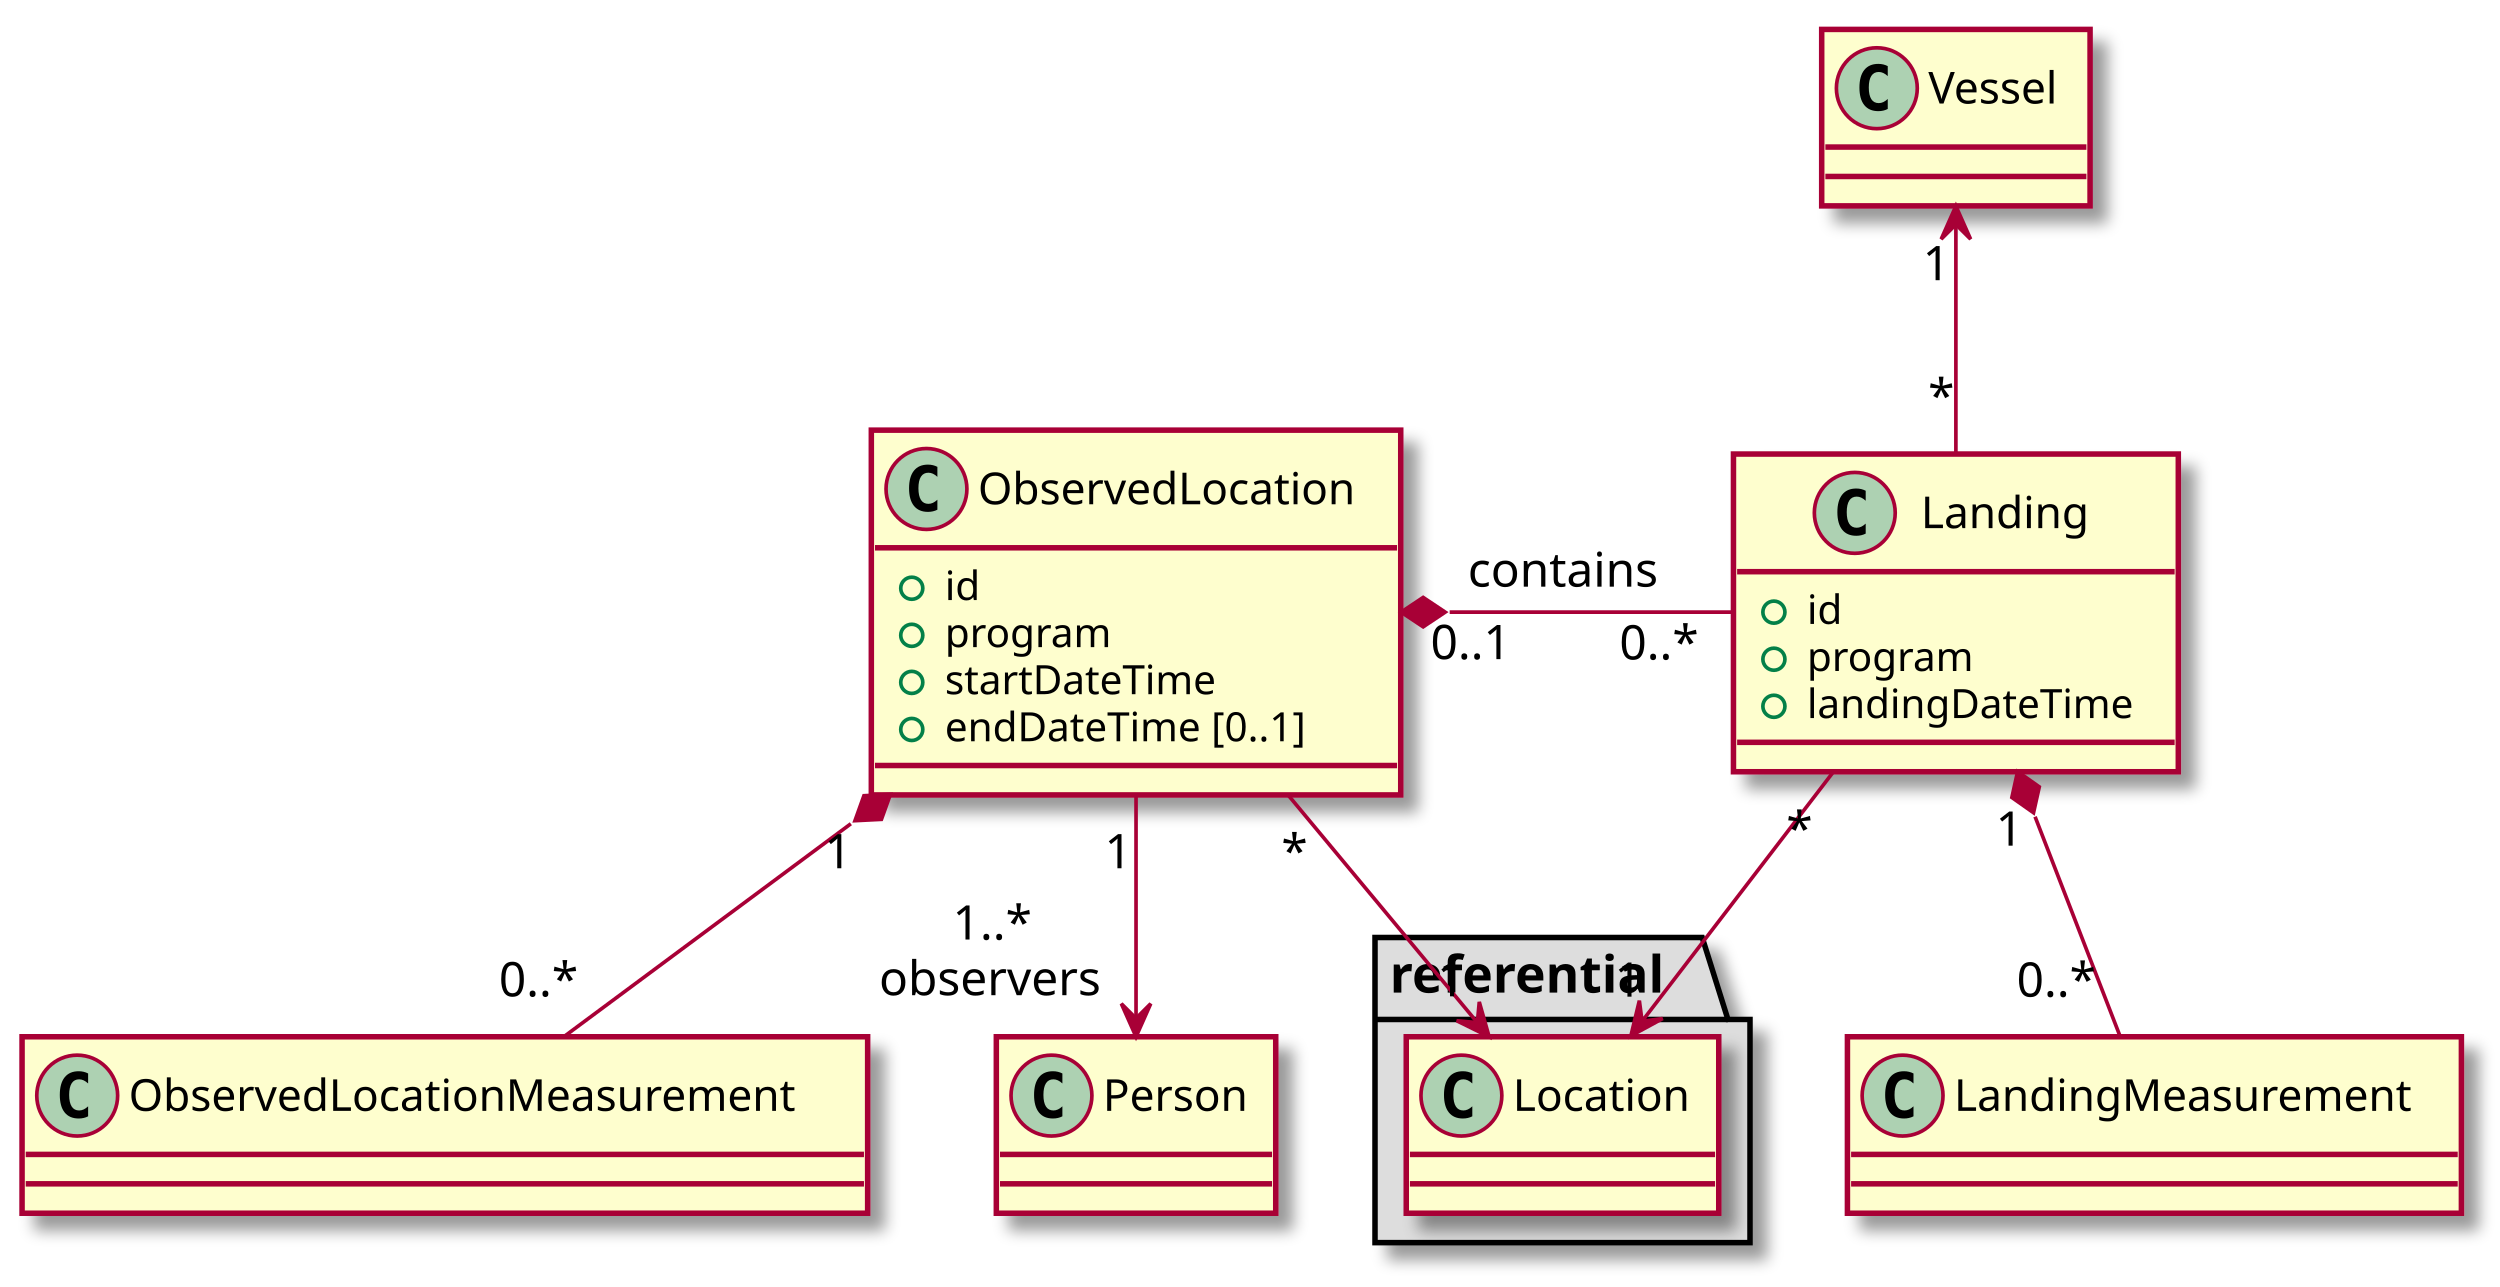
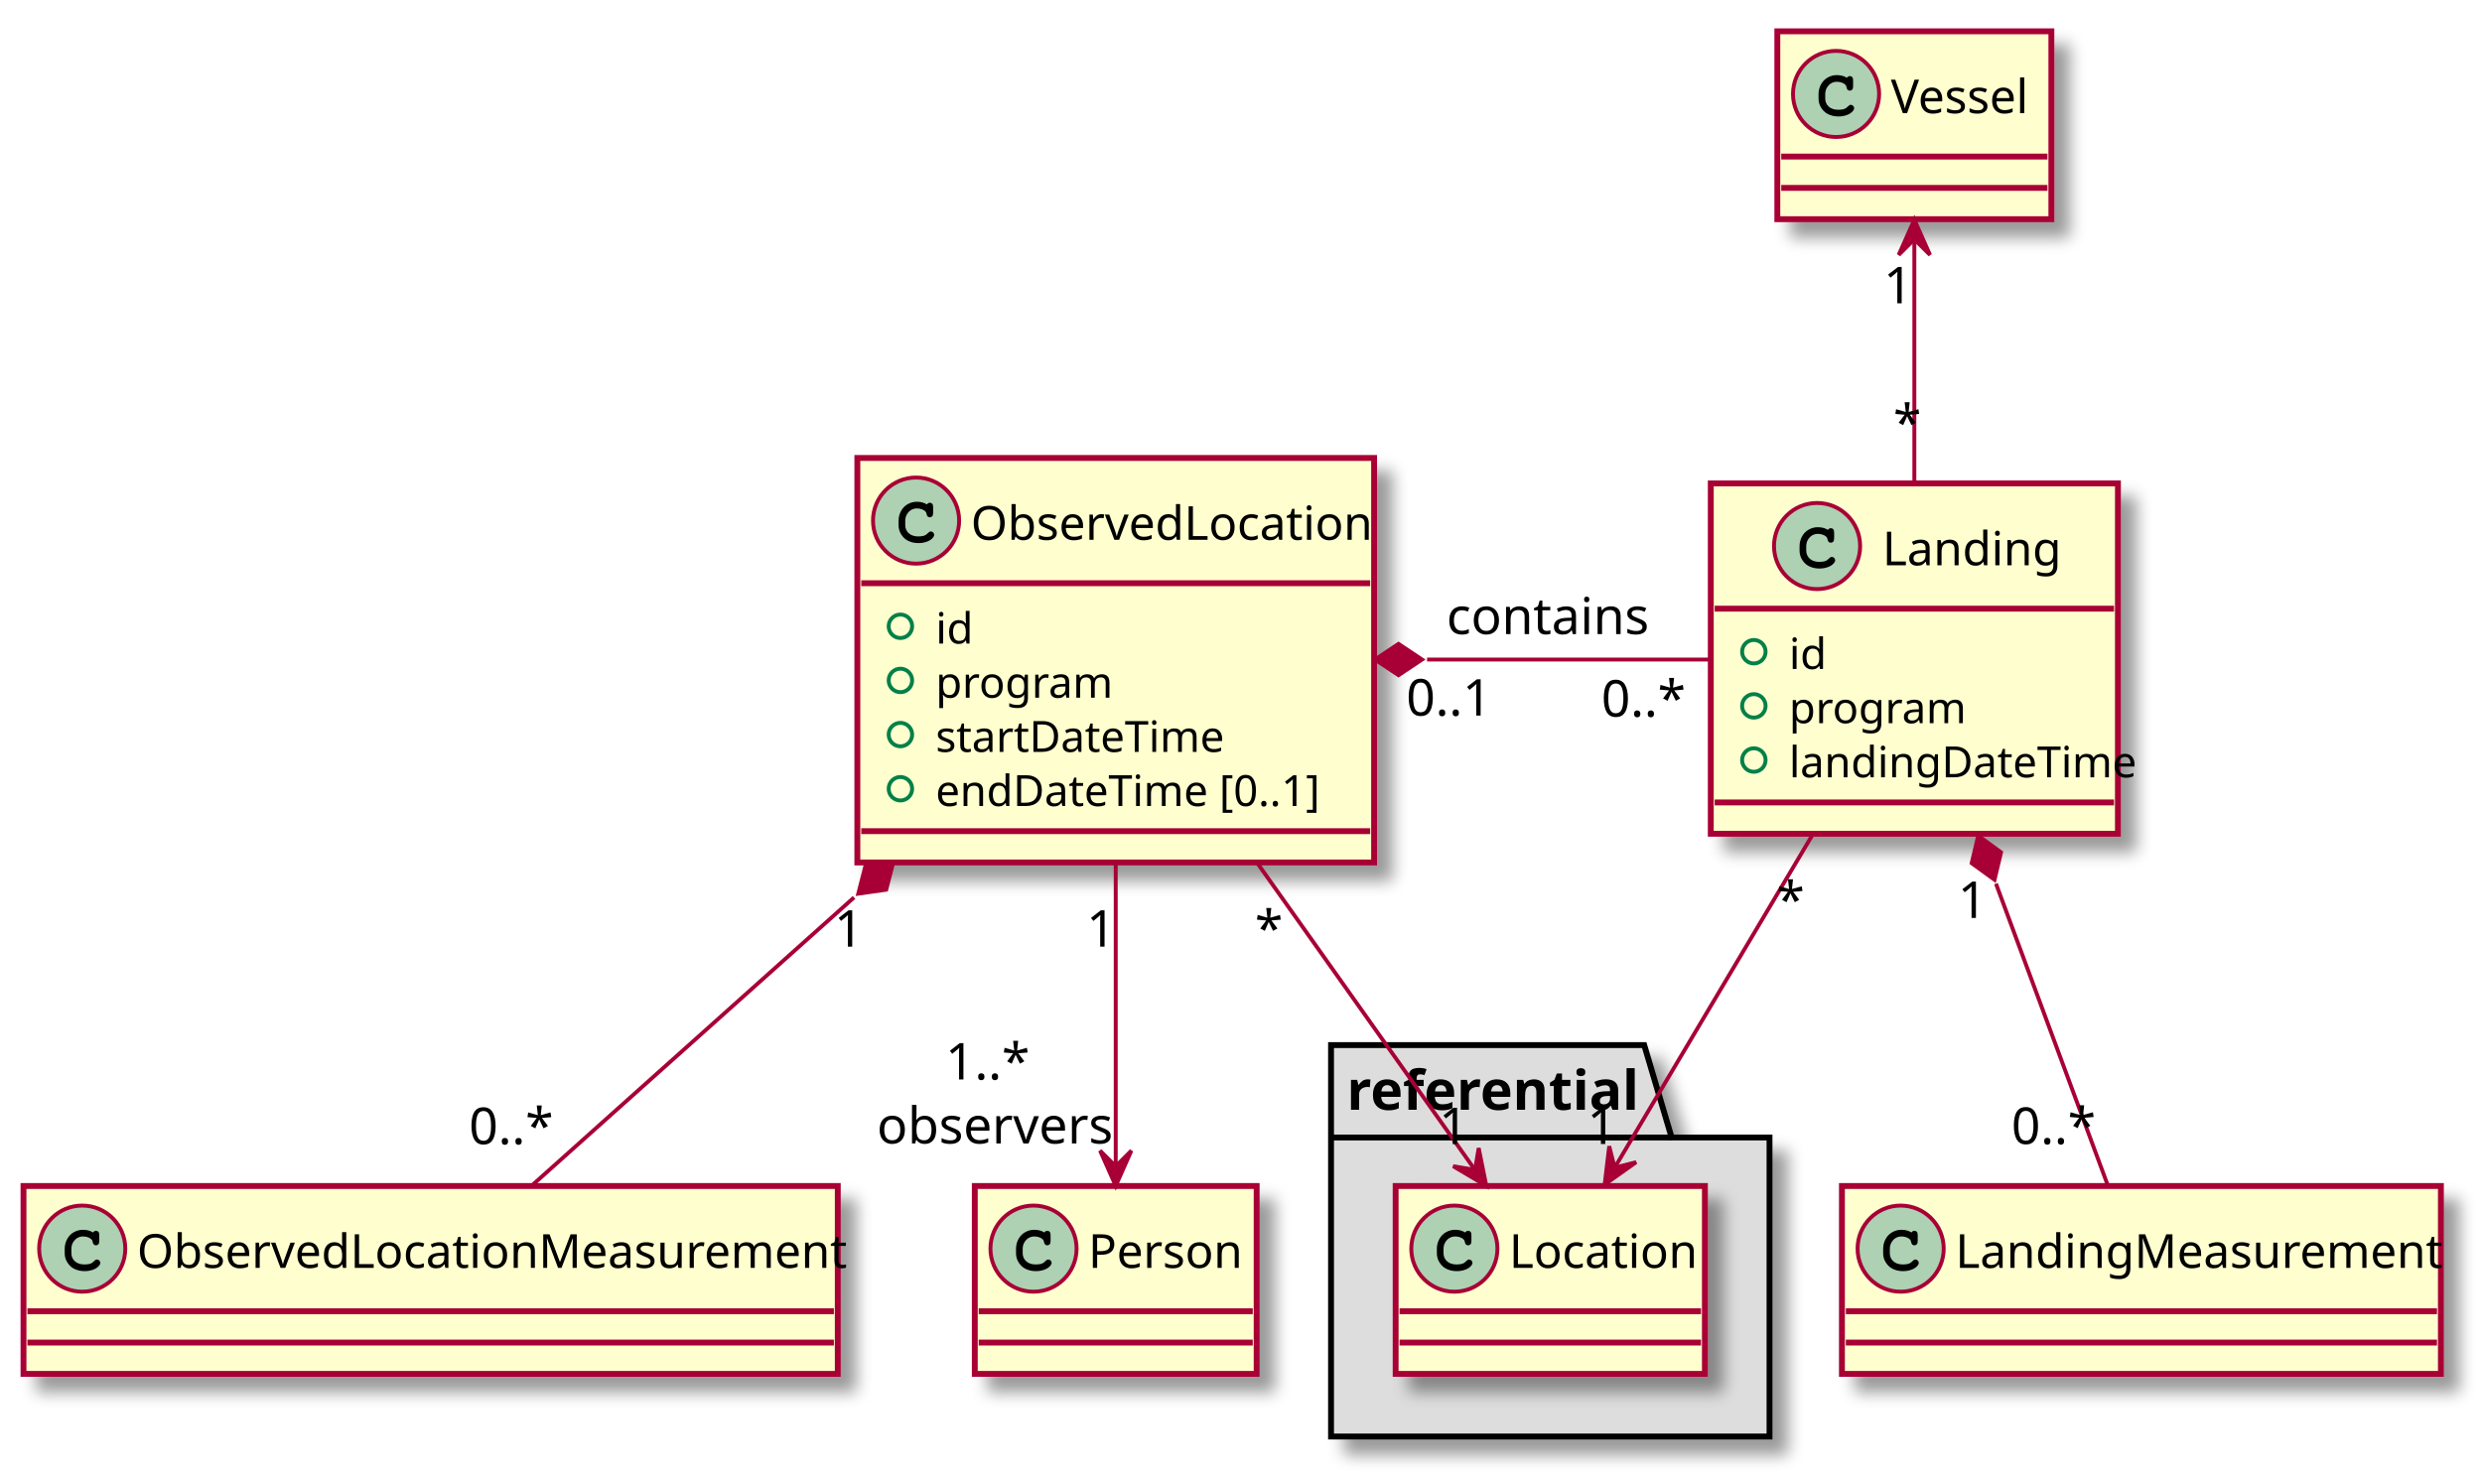
- <svg xmlns="http://www.w3.org/2000/svg" contentScriptType="application/ecmascript" contentStyleType="text/css" height="350px" preserveAspectRatio="none" style="width:680px;height:350px;" version="1.1" viewBox="0 0 680 350" width="680px" zoomAndPan="magnify">
+ <svg xmlns="http://www.w3.org/2000/svg" contentScriptType="application/ecmascript" contentStyleType="text/css" height="379px" preserveAspectRatio="none" style="width:634px;height:379px;" version="1.1" viewBox="0 0 634 379" width="634px" zoomAndPan="magnify">
  <defs>
    <filter height="300%" id="f1bqysglqbyikx" width="300%" x="-1" y="-1">
      <feGaussianBlur result="blurOut" stdDeviation="2.0" />
      <feColorMatrix in="blurOut" result="blurOut2" type="matrix" values="0 0 0 0 0 0 0 0 0 0 0 0 0 0 0 0 0 0 .4 0" />
      <feOffset dx="4.0" dy="4.0" in="blurOut2" result="blurOut3" />
      <feBlend in="SourceGraphic" in2="blurOut3" mode="normal" />
    </filter>
  </defs>
  <g>
-     <polygon fill="#DDDDDD" filter="url(#f1bqysglqbyikx)" points="374,255,463,255,470,277.297,476,277.297,476,338,374,338,374,255" style="stroke: #000000; stroke-width: 1.5;" />
-     <line style="stroke: #000000; stroke-width: 1.5;" x1="374" x2="470" y1="277.297" y2="277.297" />
-     <text fill="#000000" font-family="sans-serif" font-size="14" font-weight="bold" lengthAdjust="spacingAndGlyphs" textLength="83" x="378" y="269.995">referential</text>
-     <rect fill="#FEFECE" filter="url(#f1bqysglqbyikx)" height="48" id="Location" style="stroke: #A80036; stroke-width: 1.5;" width="85" x="382.5" y="282" />
-     <ellipse cx="397.5" cy="298" fill="#ADD1B2" rx="11" ry="11" style="stroke: #A80036; stroke-width: 1.0;" />
-     <path d="M400.469,303.641 Q399.891,303.938 399.25,304.086 Q398.609,304.234 397.906,304.234 Q395.406,304.234 394.086,302.586 Q392.766,300.938 392.766,297.812 Q392.766,294.688 394.086,293.031 Q395.406,291.375 397.906,291.375 Q398.609,291.375 399.258,291.531 Q399.906,291.688 400.469,291.984 L400.469,294.703 Q399.844,294.125 399.25,293.852 Q398.656,293.578 398.031,293.578 Q396.688,293.578 396,294.648 Q395.312,295.719 395.312,297.812 Q395.312,299.906 396,300.977 Q396.688,302.047 398.031,302.047 Q398.656,302.047 399.25,301.773 Q399.844,301.5 400.469,300.922 L400.469,303.641 Z " />
-     <text fill="#000000" font-family="sans-serif" font-size="12" lengthAdjust="spacingAndGlyphs" textLength="53" x="411.5" y="302.154">Location</text>
-     <line style="stroke: #A80036; stroke-width: 1.5;" x1="383.5" x2="466.5" y1="314" y2="314" />
-     <line style="stroke: #A80036; stroke-width: 1.5;" x1="383.5" x2="466.5" y1="322" y2="322" />
-     <rect fill="#FEFECE" filter="url(#f1bqysglqbyikx)" height="99.219" id="ObservedLocation" style="stroke: #A80036; stroke-width: 1.5;" width="144" x="237" y="117" />
-     <ellipse cx="252" cy="133" fill="#ADD1B2" rx="11" ry="11" style="stroke: #A80036; stroke-width: 1.0;" />
-     <path d="M254.969,138.641 Q254.391,138.938 253.75,139.086 Q253.109,139.234 252.406,139.234 Q249.906,139.234 248.586,137.586 Q247.266,135.938 247.266,132.812 Q247.266,129.688 248.586,128.031 Q249.906,126.375 252.406,126.375 Q253.109,126.375 253.758,126.531 Q254.406,126.688 254.969,126.984 L254.969,129.703 Q254.344,129.125 253.75,128.852 Q253.156,128.578 252.531,128.578 Q251.188,128.578 250.5,129.648 Q249.812,130.719 249.812,132.812 Q249.812,134.906 250.5,135.977 Q251.188,137.047 252.531,137.047 Q253.156,137.047 253.75,136.773 Q254.344,136.5 254.969,135.922 L254.969,138.641 Z " />
-     <text fill="#000000" font-family="sans-serif" font-size="12" lengthAdjust="spacingAndGlyphs" textLength="112" x="266" y="137.154">ObservedLocation</text>
-     <line style="stroke: #A80036; stroke-width: 1.5;" x1="238" x2="380" y1="149" y2="149" />
-     <ellipse cx="248" cy="160" fill="none" rx="3" ry="3" style="stroke: #038048; stroke-width: 1.0;" />
-     <text fill="#000000" font-family="sans-serif" font-size="11" lengthAdjust="spacingAndGlyphs" textLength="10" x="257" y="163.21">id</text>
-     <ellipse cx="248" cy="172.805" fill="none" rx="3" ry="3" style="stroke: #038048; stroke-width: 1.0;" />
-     <text fill="#000000" font-family="sans-serif" font-size="11" lengthAdjust="spacingAndGlyphs" textLength="49" x="257" y="176.015">program</text>
-     <ellipse cx="248" cy="185.609" fill="none" rx="3" ry="3" style="stroke: #038048; stroke-width: 1.0;" />
-     <text fill="#000000" font-family="sans-serif" font-size="11" lengthAdjust="spacingAndGlyphs" textLength="81" x="257" y="188.82">startDateTime</text>
-     <ellipse cx="248" cy="198.414" fill="none" rx="3" ry="3" style="stroke: #038048; stroke-width: 1.0;" />
-     <text fill="#000000" font-family="sans-serif" font-size="11" lengthAdjust="spacingAndGlyphs" textLength="109" x="257" y="201.625">endDateTime [0..1]</text>
-     <line style="stroke: #A80036; stroke-width: 1.5;" x1="238" x2="380" y1="208.219" y2="208.219" />
-     <rect fill="#FEFECE" filter="url(#f1bqysglqbyikx)" height="86.414" id="Landing" style="stroke: #A80036; stroke-width: 1.5;" width="121" x="471.5" y="123.5" />
-     <ellipse cx="504.5" cy="139.5" fill="#ADD1B2" rx="11" ry="11" style="stroke: #A80036; stroke-width: 1.0;" />
-     <path d="M507.469,145.141 Q506.891,145.438 506.25,145.586 Q505.609,145.734 504.906,145.734 Q502.406,145.734 501.086,144.086 Q499.766,142.438 499.766,139.312 Q499.766,136.188 501.086,134.531 Q502.406,132.875 504.906,132.875 Q505.609,132.875 506.258,133.031 Q506.906,133.188 507.469,133.484 L507.469,136.203 Q506.844,135.625 506.25,135.352 Q505.656,135.078 505.031,135.078 Q503.688,135.078 503,136.148 Q502.312,137.219 502.312,139.312 Q502.312,141.406 503,142.477 Q503.688,143.547 505.031,143.547 Q505.656,143.547 506.25,143.273 Q506.844,143 507.469,142.422 L507.469,145.141 Z " />
-     <text fill="#000000" font-family="sans-serif" font-size="12" lengthAdjust="spacingAndGlyphs" textLength="49" x="522.5" y="143.654">Landing</text>
-     <line style="stroke: #A80036; stroke-width: 1.5;" x1="472.5" x2="591.5" y1="155.5" y2="155.5" />
-     <ellipse cx="482.5" cy="166.5" fill="none" rx="3" ry="3" style="stroke: #038048; stroke-width: 1.0;" />
-     <text fill="#000000" font-family="sans-serif" font-size="11" lengthAdjust="spacingAndGlyphs" textLength="10" x="491.5" y="169.71">id</text>
-     <ellipse cx="482.5" cy="179.305" fill="none" rx="3" ry="3" style="stroke: #038048; stroke-width: 1.0;" />
-     <text fill="#000000" font-family="sans-serif" font-size="11" lengthAdjust="spacingAndGlyphs" textLength="49" x="491.5" y="182.515">program</text>
-     <ellipse cx="482.5" cy="192.109" fill="none" rx="3" ry="3" style="stroke: #038048; stroke-width: 1.0;" />
-     <text fill="#000000" font-family="sans-serif" font-size="11" lengthAdjust="spacingAndGlyphs" textLength="95" x="491.5" y="195.32">landingDateTime</text>
-     <line style="stroke: #A80036; stroke-width: 1.5;" x1="472.5" x2="591.5" y1="201.914" y2="201.914" />
-     <rect fill="#FEFECE" filter="url(#f1bqysglqbyikx)" height="48" id="Person" style="stroke: #A80036; stroke-width: 1.5;" width="76" x="271" y="282" />
-     <ellipse cx="286" cy="298" fill="#ADD1B2" rx="11" ry="11" style="stroke: #A80036; stroke-width: 1.0;" />
-     <path d="M288.969,303.641 Q288.391,303.938 287.75,304.086 Q287.109,304.234 286.406,304.234 Q283.906,304.234 282.586,302.586 Q281.266,300.938 281.266,297.812 Q281.266,294.688 282.586,293.031 Q283.906,291.375 286.406,291.375 Q287.109,291.375 287.758,291.531 Q288.406,291.688 288.969,291.984 L288.969,294.703 Q288.344,294.125 287.75,293.852 Q287.156,293.578 286.531,293.578 Q285.188,293.578 284.5,294.648 Q283.812,295.719 283.812,297.812 Q283.812,299.906 284.5,300.977 Q285.188,302.047 286.531,302.047 Q287.156,302.047 287.75,301.773 Q288.344,301.5 288.969,300.922 L288.969,303.641 Z " />
-     <text fill="#000000" font-family="sans-serif" font-size="12" lengthAdjust="spacingAndGlyphs" textLength="44" x="300" y="302.154">Person</text>
-     <line style="stroke: #A80036; stroke-width: 1.5;" x1="272" x2="346" y1="314" y2="314" />
-     <line style="stroke: #A80036; stroke-width: 1.5;" x1="272" x2="346" y1="322" y2="322" />
-     <rect fill="#FEFECE" filter="url(#f1bqysglqbyikx)" height="48" id="ObservedLocationMeasurement" style="stroke: #A80036; stroke-width: 1.5;" width="230" x="6" y="282" />
-     <ellipse cx="21" cy="298" fill="#ADD1B2" rx="11" ry="11" style="stroke: #A80036; stroke-width: 1.0;" />
-     <path d="M23.969,303.641 Q23.391,303.938 22.75,304.086 Q22.109,304.234 21.406,304.234 Q18.906,304.234 17.586,302.586 Q16.266,300.938 16.266,297.812 Q16.266,294.688 17.586,293.031 Q18.906,291.375 21.406,291.375 Q22.109,291.375 22.758,291.531 Q23.406,291.688 23.969,291.984 L23.969,294.703 Q23.344,294.125 22.75,293.852 Q22.156,293.578 21.531,293.578 Q20.188,293.578 19.5,294.648 Q18.812,295.719 18.812,297.812 Q18.812,299.906 19.5,300.977 Q20.188,302.047 21.531,302.047 Q22.156,302.047 22.75,301.773 Q23.344,301.5 23.969,300.922 L23.969,303.641 Z " />
-     <text fill="#000000" font-family="sans-serif" font-size="12" lengthAdjust="spacingAndGlyphs" textLength="198" x="35" y="302.154">ObservedLocationMeasurement</text>
-     <line style="stroke: #A80036; stroke-width: 1.5;" x1="7" x2="235" y1="314" y2="314" />
-     <line style="stroke: #A80036; stroke-width: 1.5;" x1="7" x2="235" y1="322" y2="322" />
-     <rect fill="#FEFECE" filter="url(#f1bqysglqbyikx)" height="48" id="Vessel" style="stroke: #A80036; stroke-width: 1.5;" width="73" x="495.5" y="8" />
-     <ellipse cx="510.5" cy="24" fill="#ADD1B2" rx="11" ry="11" style="stroke: #A80036; stroke-width: 1.0;" />
-     <path d="M513.469,29.641 Q512.891,29.938 512.25,30.086 Q511.609,30.234 510.906,30.234 Q508.406,30.234 507.086,28.586 Q505.766,26.938 505.766,23.812 Q505.766,20.688 507.086,19.031 Q508.406,17.375 510.906,17.375 Q511.609,17.375 512.258,17.531 Q512.906,17.688 513.469,17.984 L513.469,20.703 Q512.844,20.125 512.25,19.852 Q511.656,19.578 511.031,19.578 Q509.688,19.578 509,20.648 Q508.312,21.719 508.312,23.812 Q508.312,25.906 509,26.977 Q509.688,28.047 511.031,28.047 Q511.656,28.047 512.25,27.773 Q512.844,27.5 513.469,26.922 L513.469,29.641 Z " />
-     <text fill="#000000" font-family="sans-serif" font-size="12" lengthAdjust="spacingAndGlyphs" textLength="41" x="524.5" y="28.154">Vessel</text>
-     <line style="stroke: #A80036; stroke-width: 1.5;" x1="496.5" x2="567.5" y1="40" y2="40" />
-     <line style="stroke: #A80036; stroke-width: 1.5;" x1="496.5" x2="567.5" y1="48" y2="48" />
-     <rect fill="#FEFECE" filter="url(#f1bqysglqbyikx)" height="48" id="LandingMeasurement" style="stroke: #A80036; stroke-width: 1.5;" width="167" x="502.5" y="282" />
-     <ellipse cx="517.5" cy="298" fill="#ADD1B2" rx="11" ry="11" style="stroke: #A80036; stroke-width: 1.0;" />
-     <path d="M520.469,303.641 Q519.891,303.938 519.25,304.086 Q518.609,304.234 517.906,304.234 Q515.406,304.234 514.086,302.586 Q512.766,300.938 512.766,297.812 Q512.766,294.688 514.086,293.031 Q515.406,291.375 517.906,291.375 Q518.609,291.375 519.258,291.531 Q519.906,291.688 520.469,291.984 L520.469,294.703 Q519.844,294.125 519.25,293.852 Q518.656,293.578 518.031,293.578 Q516.688,293.578 516,294.648 Q515.312,295.719 515.312,297.812 Q515.312,299.906 516,300.977 Q516.688,302.047 518.031,302.047 Q518.656,302.047 519.25,301.773 Q519.844,301.5 520.469,300.922 L520.469,303.641 Z " />
-     <text fill="#000000" font-family="sans-serif" font-size="12" lengthAdjust="spacingAndGlyphs" textLength="135" x="531.5" y="302.154">LandingMeasurement</text>
-     <line style="stroke: #A80036; stroke-width: 1.5;" x1="503.5" x2="668.5" y1="314" y2="314" />
-     <line style="stroke: #A80036; stroke-width: 1.5;" x1="503.5" x2="668.5" y1="322" y2="322" />
-     <path d="M394.312,166.5 C419.99,166.5 447.632,166.5 471.363,166.5 " fill="none" id="ObservedLocation&lt;-Landing" style="stroke: #A80036; stroke-width: 1.0;" />
-     <polygon fill="#A80036" points="381.094,166.5,387.094,170.5,393.094,166.5,387.094,162.5,381.094,166.5" style="stroke: #A80036; stroke-width: 1.0;" />
-     <text fill="#000000" font-family="sans-serif" font-size="13" lengthAdjust="spacingAndGlyphs" textLength="54" x="399.25" y="159.567">contains</text>
-     <text fill="#000000" font-family="sans-serif" font-size="13" lengthAdjust="spacingAndGlyphs" textLength="24" x="389.109" y="179.278">0..1</text>
-     <text fill="#000000" font-family="sans-serif" font-size="13" lengthAdjust="spacingAndGlyphs" textLength="23" x="440.473" y="179.372">0..*</text>
-     <path d="M309,216.075 C309,236.373 309,259.165 309,276.724 " fill="none" id="ObservedLocation-&gt;Person" style="stroke: #A80036; stroke-width: 1.0;" />
-     <polygon fill="#A80036" points="309,281.997,313,272.997,309,276.997,305,272.997,309,281.997" style="stroke: #A80036; stroke-width: 1.0;" />
-     <text fill="#000000" font-family="sans-serif" font-size="13" lengthAdjust="spacingAndGlyphs" textLength="8" x="300.438" y="236.162">1</text>
-     <text fill="#000000" font-family="sans-serif" font-size="13" lengthAdjust="spacingAndGlyphs" textLength="23" x="259.109" y="255.561">1..*</text>
-     <text fill="#000000" font-family="sans-serif" font-size="13" lengthAdjust="spacingAndGlyphs" textLength="63" x="239.109" y="270.694">observers</text>
-     <path d="M231.431,224.058 C204.107,244.333 174.87,266.027 153.348,281.997 " fill="none" id="ObservedLocation&lt;-ObservedLocationMeasurement" style="stroke: #A80036; stroke-width: 1.0;" />
-     <polygon fill="#A80036" points="242.189,216.075,234.987,216.438,232.552,223.226,239.754,222.863,242.189,216.075" style="stroke: #A80036; stroke-width: 1.0;" />
-     <text fill="#000000" font-family="sans-serif" font-size="13" lengthAdjust="spacingAndGlyphs" textLength="8" x="224.231" y="236.162">1</text>
-     <text fill="#000000" font-family="sans-serif" font-size="13" lengthAdjust="spacingAndGlyphs" textLength="23" x="135.691" y="271.008">0..*</text>
-     <path d="M532,61.488 C532,79.617 532,103.161 532,123.361 " fill="none" id="Vessel&lt;-Landing" style="stroke: #A80036; stroke-width: 1.0;" />
-     <polygon fill="#A80036" points="532,56.046,528,65.046,532,61.046,536,65.046,532,56.046" style="stroke: #A80036; stroke-width: 1.0;" />
-     <text fill="#000000" font-family="sans-serif" font-size="13" lengthAdjust="spacingAndGlyphs" textLength="8" x="522.975" y="76.213">1</text>
-     <text fill="#000000" font-family="sans-serif" font-size="13" lengthAdjust="spacingAndGlyphs" textLength="7" x="524.442" y="112.335">*</text>
-     <path d="M553.539,222.143 C561.557,242.855 570.245,265.299 576.613,281.751 " fill="none" id="Landing&lt;-LandingMeasurement" style="stroke: #A80036; stroke-width: 1.0;" />
-     <polygon fill="#A80036" points="548.79,209.874,547.226,216.913,553.122,221.065,554.686,214.025,548.79,209.874" style="stroke: #A80036; stroke-width: 1.0;" />
-     <text fill="#000000" font-family="sans-serif" font-size="13" lengthAdjust="spacingAndGlyphs" textLength="8" x="542.828" y="230.026">1</text>
-     <text fill="#000000" font-family="sans-serif" font-size="13" lengthAdjust="spacingAndGlyphs" textLength="23" x="548.522" y="271.095">0..*</text>
-     <path d="M498.731,209.874 C481.849,231.884 461.815,258.003 446.894,277.456 " fill="none" id="Landing-&gt;Location" style="stroke: #A80036; stroke-width: 1.0;" />
-     <polygon fill="#A80036" points="443.6,281.751,452.251,277.044,446.643,277.784,445.904,272.175,443.6,281.751" style="stroke: #A80036; stroke-width: 1.0;" />
-     <text fill="#000000" font-family="sans-serif" font-size="13" lengthAdjust="spacingAndGlyphs" textLength="7" x="485.871" y="230.026">*</text>
-     <text fill="#000000" font-family="sans-serif" font-size="13" lengthAdjust="spacingAndGlyphs" textLength="8" x="439.159" y="271.095">1</text>
-     <path d="M350.224,216.075 C367.539,236.898 387.036,260.345 401.78,278.076 " fill="none" id="ObservedLocation-&gt;Location" style="stroke: #A80036; stroke-width: 1.0;" />
-     <polygon fill="#A80036" points="405.04,281.997,402.361,272.519,401.843,278.152,396.21,277.635,405.04,281.997" style="stroke: #A80036; stroke-width: 1.0;" />
-     <text fill="#000000" font-family="sans-serif" font-size="13" lengthAdjust="spacingAndGlyphs" textLength="7" x="348.529" y="236.162">*</text>
-     <text fill="#000000" font-family="sans-serif" font-size="13" lengthAdjust="spacingAndGlyphs" textLength="8" x="390.901" y="271.008">1</text>
+     <polygon fill="#DDDDDD" filter="url(#f1bqysglqbyikx)" points="340,267,420,267,427,290.609,452,290.609,452,367,340,367,340,267" style="stroke: #000000; stroke-width: 1.5;" />
+     <line style="stroke: #000000; stroke-width: 1.5;" x1="340" x2="427" y1="290.609" y2="290.609" />
+     <text fill="#000000" font-family="sans-serif" font-size="14" font-weight="bold" lengthAdjust="spacingAndGlyphs" textLength="74" x="344" y="283.533">referential</text>
+     <rect fill="#FEFECE" filter="url(#f1bqysglqbyikx)" height="48" id="Location" style="stroke: #A80036; stroke-width: 1.5;" width="79" x="356.5" y="303" />
+     <ellipse cx="371.5" cy="319" fill="#ADD1B2" rx="11" ry="11" style="stroke: #A80036; stroke-width: 1.0;" />
+     <path d="M374.266,314.875 Q374.422,314.656 374.609,314.547 Q374.797,314.438 375.016,314.438 Q375.391,314.438 375.625,314.695 Q375.859,314.953 375.859,315.562 L375.859,317.016 Q375.859,317.625 375.625,317.891 Q375.391,318.156 375.016,318.156 Q374.672,318.156 374.469,317.953 Q374.266,317.766 374.156,317.25 Q374.109,316.891 373.922,316.703 Q373.594,316.328 372.984,316.109 Q372.375,315.891 371.75,315.891 Q370.984,315.891 370.352,316.219 Q369.719,316.547 369.227,317.297 Q368.734,318.047 368.734,319.078 L368.734,320.172 Q368.734,321.406 369.625,322.227 Q370.516,323.047 372.109,323.047 Q373.047,323.047 373.703,322.797 Q374.094,322.641 374.516,322.203 Q374.781,321.938 374.93,321.859 Q375.078,321.781 375.281,321.781 Q375.609,321.781 375.867,322.039 Q376.125,322.297 376.125,322.641 Q376.125,322.984 375.781,323.391 Q375.281,323.969 374.484,324.297 Q373.406,324.75 372.109,324.75 Q370.594,324.75 369.391,324.125 Q368.406,323.625 367.719,322.555 Q367.031,321.484 367.031,320.203 L367.031,319.047 Q367.031,317.719 367.648,316.57 Q368.266,315.422 369.359,314.805 Q370.453,314.188 371.688,314.188 Q372.422,314.188 373.07,314.352 Q373.719,314.516 374.266,314.875 Z " />
+     <text fill="#000000" font-family="sans-serif" font-size="12" lengthAdjust="spacingAndGlyphs" textLength="47" x="385.5" y="323.91">Location</text>
+     <line style="stroke: #A80036; stroke-width: 1.5;" x1="357.5" x2="434.5" y1="335" y2="335" />
+     <line style="stroke: #A80036; stroke-width: 1.5;" x1="357.5" x2="434.5" y1="343" y2="343" />
+     <rect fill="#FEFECE" filter="url(#f1bqysglqbyikx)" height="103.344" id="ObservedLocation" style="stroke: #A80036; stroke-width: 1.5;" width="132" x="219" y="117" />
+     <ellipse cx="234" cy="133" fill="#ADD1B2" rx="11" ry="11" style="stroke: #A80036; stroke-width: 1.0;" />
+     <path d="M236.766,128.875 Q236.922,128.656 237.109,128.547 Q237.297,128.438 237.516,128.438 Q237.891,128.438 238.125,128.695 Q238.359,128.953 238.359,129.562 L238.359,131.016 Q238.359,131.625 238.125,131.891 Q237.891,132.156 237.516,132.156 Q237.172,132.156 236.969,131.953 Q236.766,131.766 236.656,131.25 Q236.609,130.891 236.422,130.703 Q236.094,130.328 235.484,130.109 Q234.875,129.891 234.25,129.891 Q233.484,129.891 232.852,130.219 Q232.219,130.547 231.727,131.297 Q231.234,132.047 231.234,133.078 L231.234,134.172 Q231.234,135.406 232.125,136.227 Q233.016,137.047 234.609,137.047 Q235.547,137.047 236.203,136.797 Q236.594,136.641 237.016,136.203 Q237.281,135.938 237.43,135.859 Q237.578,135.781 237.781,135.781 Q238.109,135.781 238.367,136.039 Q238.625,136.297 238.625,136.641 Q238.625,136.984 238.281,137.391 Q237.781,137.969 236.984,138.297 Q235.906,138.75 234.609,138.75 Q233.094,138.75 231.891,138.125 Q230.906,137.625 230.219,136.555 Q229.531,135.484 229.531,134.203 L229.531,133.047 Q229.531,131.719 230.148,130.57 Q230.766,129.422 231.859,128.805 Q232.953,128.188 234.188,128.188 Q234.922,128.188 235.57,128.352 Q236.219,128.516 236.766,128.875 Z " />
+     <text fill="#000000" font-family="sans-serif" font-size="12" lengthAdjust="spacingAndGlyphs" textLength="100" x="248" y="137.91">ObservedLocation</text>
+     <line style="stroke: #A80036; stroke-width: 1.5;" x1="220" x2="350" y1="149" y2="149" />
+     <ellipse cx="230" cy="160" fill="none" rx="3" ry="3" style="stroke: #038048; stroke-width: 1.0;" />
+     <text fill="#000000" font-family="sans-serif" font-size="11" lengthAdjust="spacingAndGlyphs" textLength="8" x="239" y="164.419">id</text>
+     <ellipse cx="230" cy="173.836" fill="none" rx="3" ry="3" style="stroke: #038048; stroke-width: 1.0;" />
+     <text fill="#000000" font-family="sans-serif" font-size="11" lengthAdjust="spacingAndGlyphs" textLength="40" x="239" y="178.255">program</text>
+     <ellipse cx="230" cy="187.672" fill="none" rx="3" ry="3" style="stroke: #038048; stroke-width: 1.0;" />
+     <text fill="#000000" font-family="sans-serif" font-size="11" lengthAdjust="spacingAndGlyphs" textLength="66" x="239" y="192.091">startDateTime</text>
+     <ellipse cx="230" cy="201.508" fill="none" rx="3" ry="3" style="stroke: #038048; stroke-width: 1.0;" />
+     <text fill="#000000" font-family="sans-serif" font-size="11" lengthAdjust="spacingAndGlyphs" textLength="89" x="239" y="205.927">endDateTime [0..1]</text>
+     <line style="stroke: #A80036; stroke-width: 1.5;" x1="220" x2="350" y1="212.344" y2="212.344" />
+     <rect fill="#FEFECE" filter="url(#f1bqysglqbyikx)" height="89.508" id="Landing" style="stroke: #A80036; stroke-width: 1.5;" width="104" x="437" y="123.5" />
+     <ellipse cx="464.15" cy="139.5" fill="#ADD1B2" rx="11" ry="11" style="stroke: #A80036; stroke-width: 1.0;" />
+     <path d="M466.916,135.375 Q467.072,135.156 467.259,135.047 Q467.447,134.938 467.666,134.938 Q468.041,134.938 468.275,135.195 Q468.509,135.453 468.509,136.062 L468.509,137.516 Q468.509,138.125 468.275,138.391 Q468.041,138.656 467.666,138.656 Q467.322,138.656 467.119,138.453 Q466.916,138.266 466.806,137.75 Q466.759,137.391 466.572,137.203 Q466.244,136.828 465.634,136.609 Q465.025,136.391 464.4,136.391 Q463.634,136.391 463.002,136.719 Q462.369,137.047 461.877,137.797 Q461.384,138.547 461.384,139.578 L461.384,140.672 Q461.384,141.906 462.275,142.727 Q463.166,143.547 464.759,143.547 Q465.697,143.547 466.353,143.297 Q466.744,143.141 467.166,142.703 Q467.431,142.438 467.58,142.359 Q467.728,142.281 467.931,142.281 Q468.259,142.281 468.517,142.539 Q468.775,142.797 468.775,143.141 Q468.775,143.484 468.431,143.891 Q467.931,144.469 467.134,144.797 Q466.056,145.25 464.759,145.25 Q463.244,145.25 462.041,144.625 Q461.056,144.125 460.369,143.055 Q459.681,141.984 459.681,140.703 L459.681,139.547 Q459.681,138.219 460.298,137.07 Q460.916,135.922 462.009,135.305 Q463.103,134.688 464.337,134.688 Q465.072,134.688 465.72,134.852 Q466.369,135.016 466.916,135.375 Z " />
+     <text fill="#000000" font-family="sans-serif" font-size="12" lengthAdjust="spacingAndGlyphs" textLength="45" x="480.85" y="144.41">Landing</text>
+     <line style="stroke: #A80036; stroke-width: 1.5;" x1="438" x2="540" y1="155.5" y2="155.5" />
+     <ellipse cx="448" cy="166.5" fill="none" rx="3" ry="3" style="stroke: #038048; stroke-width: 1.0;" />
+     <text fill="#000000" font-family="sans-serif" font-size="11" lengthAdjust="spacingAndGlyphs" textLength="8" x="457" y="170.919">id</text>
+     <ellipse cx="448" cy="180.336" fill="none" rx="3" ry="3" style="stroke: #038048; stroke-width: 1.0;" />
+     <text fill="#000000" font-family="sans-serif" font-size="11" lengthAdjust="spacingAndGlyphs" textLength="40" x="457" y="184.755">program</text>
+     <ellipse cx="448" cy="194.172" fill="none" rx="3" ry="3" style="stroke: #038048; stroke-width: 1.0;" />
+     <text fill="#000000" font-family="sans-serif" font-size="11" lengthAdjust="spacingAndGlyphs" textLength="78" x="457" y="198.591">landingDateTime</text>
+     <line style="stroke: #A80036; stroke-width: 1.5;" x1="438" x2="540" y1="205.008" y2="205.008" />
+     <rect fill="#FEFECE" filter="url(#f1bqysglqbyikx)" height="48" id="Person" style="stroke: #A80036; stroke-width: 1.5;" width="72" x="249" y="303" />
+     <ellipse cx="264" cy="319" fill="#ADD1B2" rx="11" ry="11" style="stroke: #A80036; stroke-width: 1.0;" />
+     <path d="M266.766,314.875 Q266.922,314.656 267.109,314.547 Q267.297,314.438 267.516,314.438 Q267.891,314.438 268.125,314.695 Q268.359,314.953 268.359,315.562 L268.359,317.016 Q268.359,317.625 268.125,317.891 Q267.891,318.156 267.516,318.156 Q267.172,318.156 266.969,317.953 Q266.766,317.766 266.656,317.25 Q266.609,316.891 266.422,316.703 Q266.094,316.328 265.484,316.109 Q264.875,315.891 264.25,315.891 Q263.484,315.891 262.852,316.219 Q262.219,316.547 261.727,317.297 Q261.234,318.047 261.234,319.078 L261.234,320.172 Q261.234,321.406 262.125,322.227 Q263.016,323.047 264.609,323.047 Q265.547,323.047 266.203,322.797 Q266.594,322.641 267.016,322.203 Q267.281,321.938 267.43,321.859 Q267.578,321.781 267.781,321.781 Q268.109,321.781 268.367,322.039 Q268.625,322.297 268.625,322.641 Q268.625,322.984 268.281,323.391 Q267.781,323.969 266.984,324.297 Q265.906,324.75 264.609,324.75 Q263.094,324.75 261.891,324.125 Q260.906,323.625 260.219,322.555 Q259.531,321.484 259.531,320.203 L259.531,319.047 Q259.531,317.719 260.148,316.57 Q260.766,315.422 261.859,314.805 Q262.953,314.188 264.188,314.188 Q264.922,314.188 265.57,314.352 Q266.219,314.516 266.766,314.875 Z " />
+     <text fill="#000000" font-family="sans-serif" font-size="12" lengthAdjust="spacingAndGlyphs" textLength="40" x="278" y="323.91">Person</text>
+     <line style="stroke: #A80036; stroke-width: 1.5;" x1="250" x2="320" y1="335" y2="335" />
+     <line style="stroke: #A80036; stroke-width: 1.5;" x1="250" x2="320" y1="343" y2="343" />
+     <rect fill="#FEFECE" filter="url(#f1bqysglqbyikx)" height="48" id="ObservedLocationMeasurement" style="stroke: #A80036; stroke-width: 1.5;" width="208" x="6" y="303" />
+     <ellipse cx="21" cy="319" fill="#ADD1B2" rx="11" ry="11" style="stroke: #A80036; stroke-width: 1.0;" />
+     <path d="M23.766,314.875 Q23.922,314.656 24.109,314.547 Q24.297,314.438 24.516,314.438 Q24.891,314.438 25.125,314.695 Q25.359,314.953 25.359,315.562 L25.359,317.016 Q25.359,317.625 25.125,317.891 Q24.891,318.156 24.516,318.156 Q24.172,318.156 23.969,317.953 Q23.766,317.766 23.656,317.25 Q23.609,316.891 23.422,316.703 Q23.094,316.328 22.484,316.109 Q21.875,315.891 21.25,315.891 Q20.484,315.891 19.852,316.219 Q19.219,316.547 18.727,317.297 Q18.234,318.047 18.234,319.078 L18.234,320.172 Q18.234,321.406 19.125,322.227 Q20.016,323.047 21.609,323.047 Q22.547,323.047 23.203,322.797 Q23.594,322.641 24.016,322.203 Q24.281,321.938 24.43,321.859 Q24.578,321.781 24.781,321.781 Q25.109,321.781 25.367,322.039 Q25.625,322.297 25.625,322.641 Q25.625,322.984 25.281,323.391 Q24.781,323.969 23.984,324.297 Q22.906,324.75 21.609,324.75 Q20.094,324.75 18.891,324.125 Q17.906,323.625 17.219,322.555 Q16.531,321.484 16.531,320.203 L16.531,319.047 Q16.531,317.719 17.148,316.57 Q17.766,315.422 18.859,314.805 Q19.953,314.188 21.188,314.188 Q21.922,314.188 22.57,314.352 Q23.219,314.516 23.766,314.875 Z " />
+     <text fill="#000000" font-family="sans-serif" font-size="12" lengthAdjust="spacingAndGlyphs" textLength="176" x="35" y="323.91">ObservedLocationMeasurement</text>
+     <line style="stroke: #A80036; stroke-width: 1.5;" x1="7" x2="213" y1="335" y2="335" />
+     <line style="stroke: #A80036; stroke-width: 1.5;" x1="7" x2="213" y1="343" y2="343" />
+     <rect fill="#FEFECE" filter="url(#f1bqysglqbyikx)" height="48" id="Vessel" style="stroke: #A80036; stroke-width: 1.5;" width="70" x="454" y="8" />
+     <ellipse cx="469" cy="24" fill="#ADD1B2" rx="11" ry="11" style="stroke: #A80036; stroke-width: 1.0;" />
+     <path d="M471.766,19.875 Q471.922,19.656 472.109,19.547 Q472.297,19.438 472.516,19.438 Q472.891,19.438 473.125,19.695 Q473.359,19.953 473.359,20.562 L473.359,22.016 Q473.359,22.625 473.125,22.891 Q472.891,23.156 472.516,23.156 Q472.172,23.156 471.969,22.953 Q471.766,22.766 471.656,22.25 Q471.609,21.891 471.422,21.703 Q471.094,21.328 470.484,21.109 Q469.875,20.891 469.25,20.891 Q468.484,20.891 467.852,21.219 Q467.219,21.547 466.727,22.297 Q466.234,23.047 466.234,24.078 L466.234,25.172 Q466.234,26.406 467.125,27.227 Q468.016,28.047 469.609,28.047 Q470.547,28.047 471.203,27.797 Q471.594,27.641 472.016,27.203 Q472.281,26.938 472.43,26.859 Q472.578,26.781 472.781,26.781 Q473.109,26.781 473.367,27.039 Q473.625,27.297 473.625,27.641 Q473.625,27.984 473.281,28.391 Q472.781,28.969 471.984,29.297 Q470.906,29.75 469.609,29.75 Q468.094,29.75 466.891,29.125 Q465.906,28.625 465.219,27.555 Q464.531,26.484 464.531,25.203 L464.531,24.047 Q464.531,22.719 465.148,21.57 Q465.766,20.422 466.859,19.805 Q467.953,19.188 469.188,19.188 Q469.922,19.188 470.57,19.352 Q471.219,19.516 471.766,19.875 Z " />
+     <text fill="#000000" font-family="sans-serif" font-size="12" lengthAdjust="spacingAndGlyphs" textLength="38" x="483" y="28.91">Vessel</text>
+     <line style="stroke: #A80036; stroke-width: 1.5;" x1="455" x2="523" y1="40" y2="40" />
+     <line style="stroke: #A80036; stroke-width: 1.5;" x1="455" x2="523" y1="48" y2="48" />
+     <rect fill="#FEFECE" filter="url(#f1bqysglqbyikx)" height="48" id="LandingMeasurement" style="stroke: #A80036; stroke-width: 1.5;" width="153" x="470.5" y="303" />
+     <ellipse cx="485.5" cy="319" fill="#ADD1B2" rx="11" ry="11" style="stroke: #A80036; stroke-width: 1.0;" />
+     <path d="M488.266,314.875 Q488.422,314.656 488.609,314.547 Q488.797,314.438 489.016,314.438 Q489.391,314.438 489.625,314.695 Q489.859,314.953 489.859,315.562 L489.859,317.016 Q489.859,317.625 489.625,317.891 Q489.391,318.156 489.016,318.156 Q488.672,318.156 488.469,317.953 Q488.266,317.766 488.156,317.25 Q488.109,316.891 487.922,316.703 Q487.594,316.328 486.984,316.109 Q486.375,315.891 485.75,315.891 Q484.984,315.891 484.352,316.219 Q483.719,316.547 483.227,317.297 Q482.734,318.047 482.734,319.078 L482.734,320.172 Q482.734,321.406 483.625,322.227 Q484.516,323.047 486.109,323.047 Q487.047,323.047 487.703,322.797 Q488.094,322.641 488.516,322.203 Q488.781,321.938 488.93,321.859 Q489.078,321.781 489.281,321.781 Q489.609,321.781 489.867,322.039 Q490.125,322.297 490.125,322.641 Q490.125,322.984 489.781,323.391 Q489.281,323.969 488.484,324.297 Q487.406,324.75 486.109,324.75 Q484.594,324.75 483.391,324.125 Q482.406,323.625 481.719,322.555 Q481.031,321.484 481.031,320.203 L481.031,319.047 Q481.031,317.719 481.648,316.57 Q482.266,315.422 483.359,314.805 Q484.453,314.188 485.688,314.188 Q486.422,314.188 487.07,314.352 Q487.719,314.516 488.266,314.875 Z " />
+     <text fill="#000000" font-family="sans-serif" font-size="12" lengthAdjust="spacingAndGlyphs" textLength="121" x="499.5" y="323.91">LandingMeasurement</text>
+     <line style="stroke: #A80036; stroke-width: 1.5;" x1="471.5" x2="622.5" y1="335" y2="335" />
+     <line style="stroke: #A80036; stroke-width: 1.5;" x1="471.5" x2="622.5" y1="343" y2="343" />
+     <path d="M364.527,168.5 C388.855,168.5 414.979,168.5 436.981,168.5 " fill="none" id="ObservedLocation&lt;-Landing" style="stroke: #A80036; stroke-width: 1.0;" />
+     <polygon fill="#A80036" points="351.233,168.5,357.233,172.5,363.233,168.5,357.233,164.5,351.233,168.5" style="stroke: #A80036; stroke-width: 1.0;" />
+     <text fill="#000000" font-family="sans-serif" font-size="13" lengthAdjust="spacingAndGlyphs" textLength="49" x="369.5" y="161.995">contains</text>
+     <text fill="#000000" font-family="sans-serif" font-size="13" lengthAdjust="spacingAndGlyphs" textLength="22" x="359.198" y="182.821">0..1</text>
+     <text fill="#000000" font-family="sans-serif" font-size="13" lengthAdjust="spacingAndGlyphs" textLength="20" x="409.035" y="183.074">0..*</text>
+     <path d="M285,220.311 C285,246.091 285,276.42 285,297.961 " fill="none" id="ObservedLocation-&gt;Person" style="stroke: #A80036; stroke-width: 1.0;" />
+     <polygon fill="#A80036" points="285,302.966,289,293.966,285,297.966,281,293.966,285,302.966" style="stroke: #A80036; stroke-width: 1.0;" />
+     <text fill="#000000" font-family="sans-serif" font-size="13" lengthAdjust="spacingAndGlyphs" textLength="7" x="277.53" y="241.844">1</text>
+     <text fill="#000000" font-family="sans-serif" font-size="13" lengthAdjust="spacingAndGlyphs" textLength="20" x="241.484" y="275.781">1..*</text>
+     <text fill="#000000" font-family="sans-serif" font-size="13" lengthAdjust="spacingAndGlyphs" textLength="55" x="223.984" y="292.132">observers</text>
+     <path d="M218.154,229.279 C189.367,255.023 157.416,283.596 135.757,302.966 " fill="none" id="ObservedLocation&lt;-ObservedLocationMeasurement" style="stroke: #A80036; stroke-width: 1.0;" />
+     <polygon fill="#A80036" points="228.183,220.311,221.044,221.328,219.238,228.31,226.376,227.292,228.183,220.311" style="stroke: #A80036; stroke-width: 1.0;" />
+     <text fill="#000000" font-family="sans-serif" font-size="13" lengthAdjust="spacingAndGlyphs" textLength="7" x="213.078" y="241.844">1</text>
+     <text fill="#000000" font-family="sans-serif" font-size="13" lengthAdjust="spacingAndGlyphs" textLength="20" x="119.795" y="292.297">0..*</text>
+     <path d="M489,61.495 C489,79.419 489,102.919 489,123.236 " fill="none" id="Vessel&lt;-Landing" style="stroke: #A80036; stroke-width: 1.0;" />
+     <polygon fill="#A80036" points="489,56.121,485,65.121,489,61.121,493,65.121,489,56.121" style="stroke: #A80036; stroke-width: 1.0;" />
+     <text fill="#000000" font-family="sans-serif" font-size="13" lengthAdjust="spacingAndGlyphs" textLength="7" x="481.147" y="77.489">1</text>
+     <text fill="#000000" font-family="sans-serif" font-size="13" lengthAdjust="spacingAndGlyphs" textLength="5" x="483.617" y="112.64">*</text>
+     <path d="M509.85,225.759 C519.661,252.231 530.826,282.357 538.332,302.613 " fill="none" id="Landing&lt;-LandingMeasurement" style="stroke: #A80036; stroke-width: 1.0;" />
+     <polygon fill="#A80036" points="505.311,213.51,503.645,220.526,509.481,224.762,511.147,217.746,505.311,213.51" style="stroke: #A80036; stroke-width: 1.0;" />
+     <text fill="#000000" font-family="sans-serif" font-size="13" lengthAdjust="spacingAndGlyphs" textLength="7" x="500.113" y="234.519">1</text>
+     <text fill="#000000" font-family="sans-serif" font-size="13" lengthAdjust="spacingAndGlyphs" textLength="20" x="513.782" y="292.256">0..*</text>
+     <path d="M462.847,213.51 C446.729,240.633 426.55,274.591 412.601,298.063 " fill="none" id="Landing-&gt;Location" style="stroke: #A80036; stroke-width: 1.0;" />
+     <polygon fill="#A80036" points="409.898,302.613,417.934,296.919,412.452,298.314,411.057,292.832,409.898,302.613" style="stroke: #A80036; stroke-width: 1.0;" />
+     <text fill="#000000" font-family="sans-serif" font-size="13" lengthAdjust="spacingAndGlyphs" textLength="5" x="453.818" y="234.519">*</text>
+     <text fill="#000000" font-family="sans-serif" font-size="13" lengthAdjust="spacingAndGlyphs" textLength="7" x="405.433" y="292.256">1</text>
+     <path d="M321.039,220.311 C339.555,246.417 361.38,277.189 376.69,298.775 " fill="none" id="ObservedLocation-&gt;Location" style="stroke: #A80036; stroke-width: 1.0;" />
+     <polygon fill="#A80036" points="379.663,302.966,377.717,293.311,376.77,298.888,371.193,297.94,379.663,302.966" style="stroke: #A80036; stroke-width: 1.0;" />
+     <text fill="#000000" font-family="sans-serif" font-size="13" lengthAdjust="spacingAndGlyphs" textLength="5" x="320.546" y="241.844">*</text>
+     <text fill="#000000" font-family="sans-serif" font-size="13" lengthAdjust="spacingAndGlyphs" textLength="7" x="367.58" y="292.297">1</text>
  </g>
</svg>
